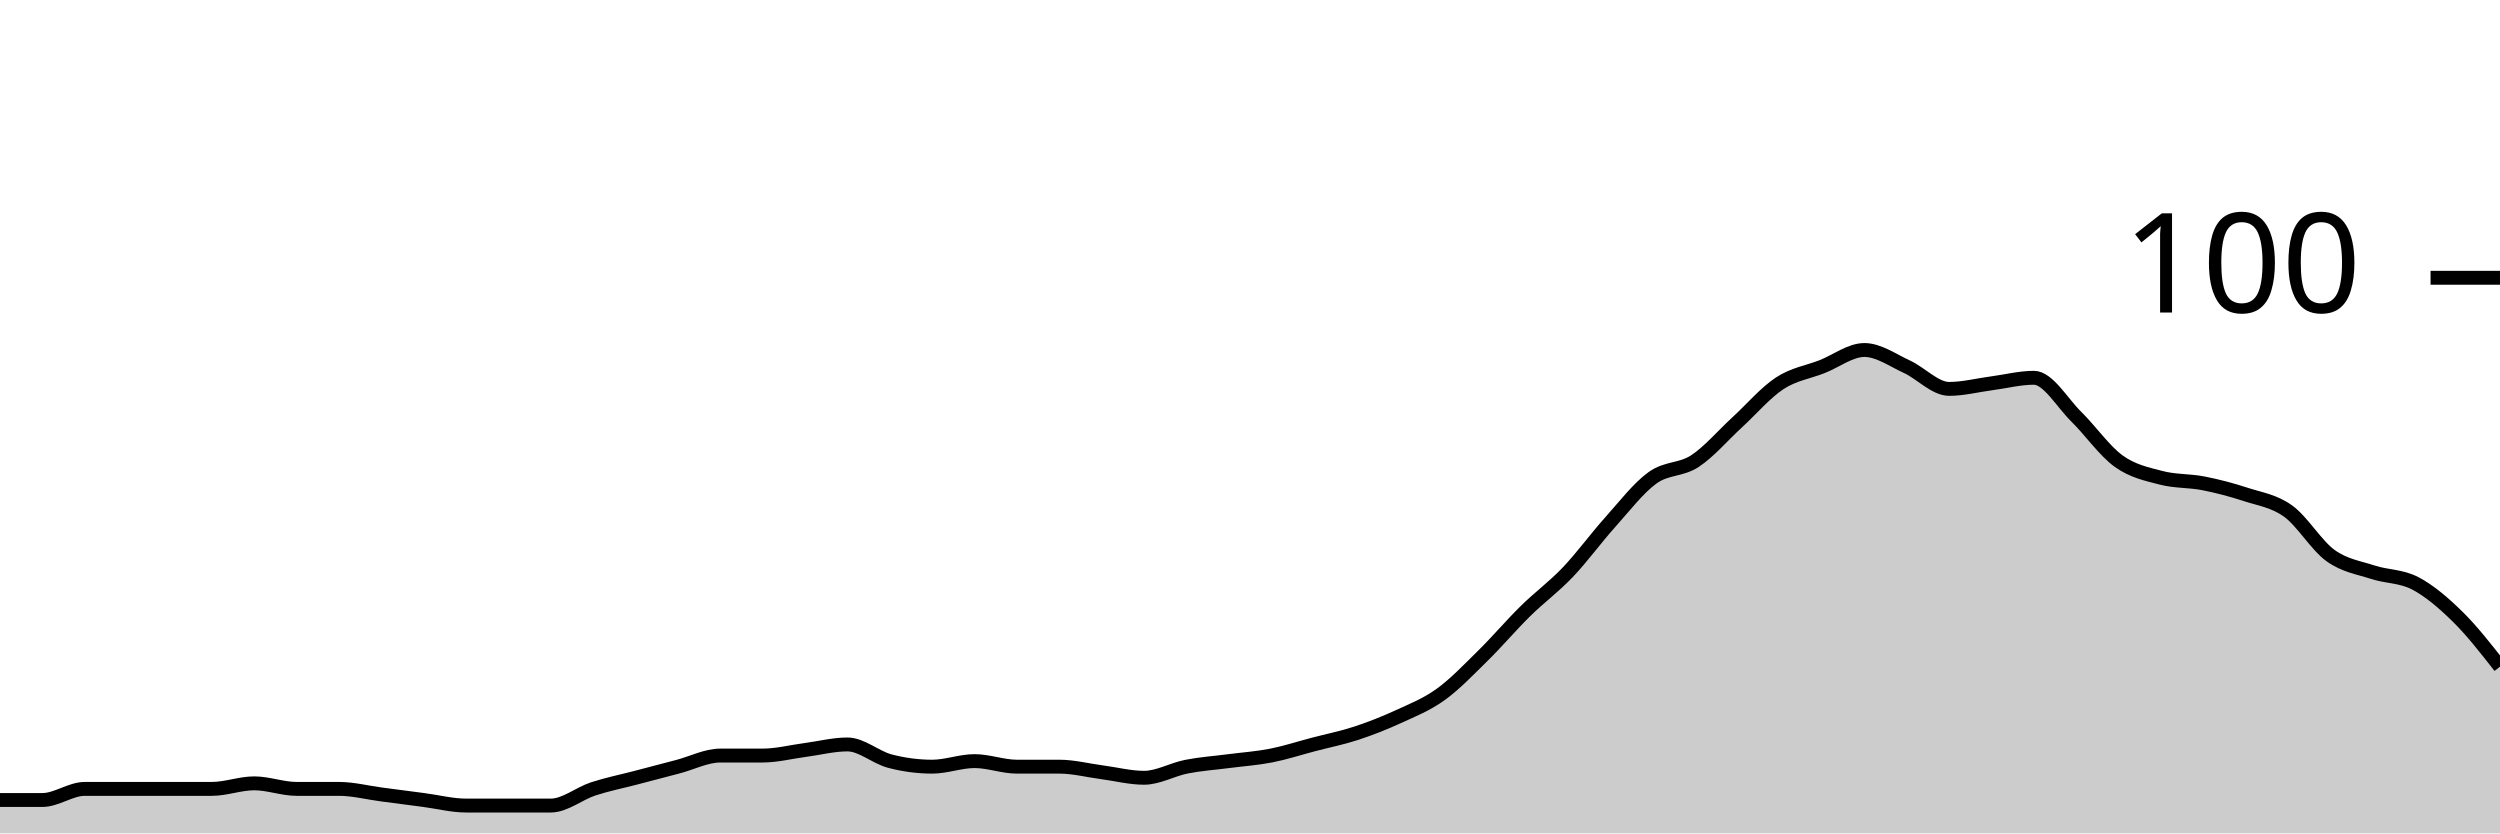
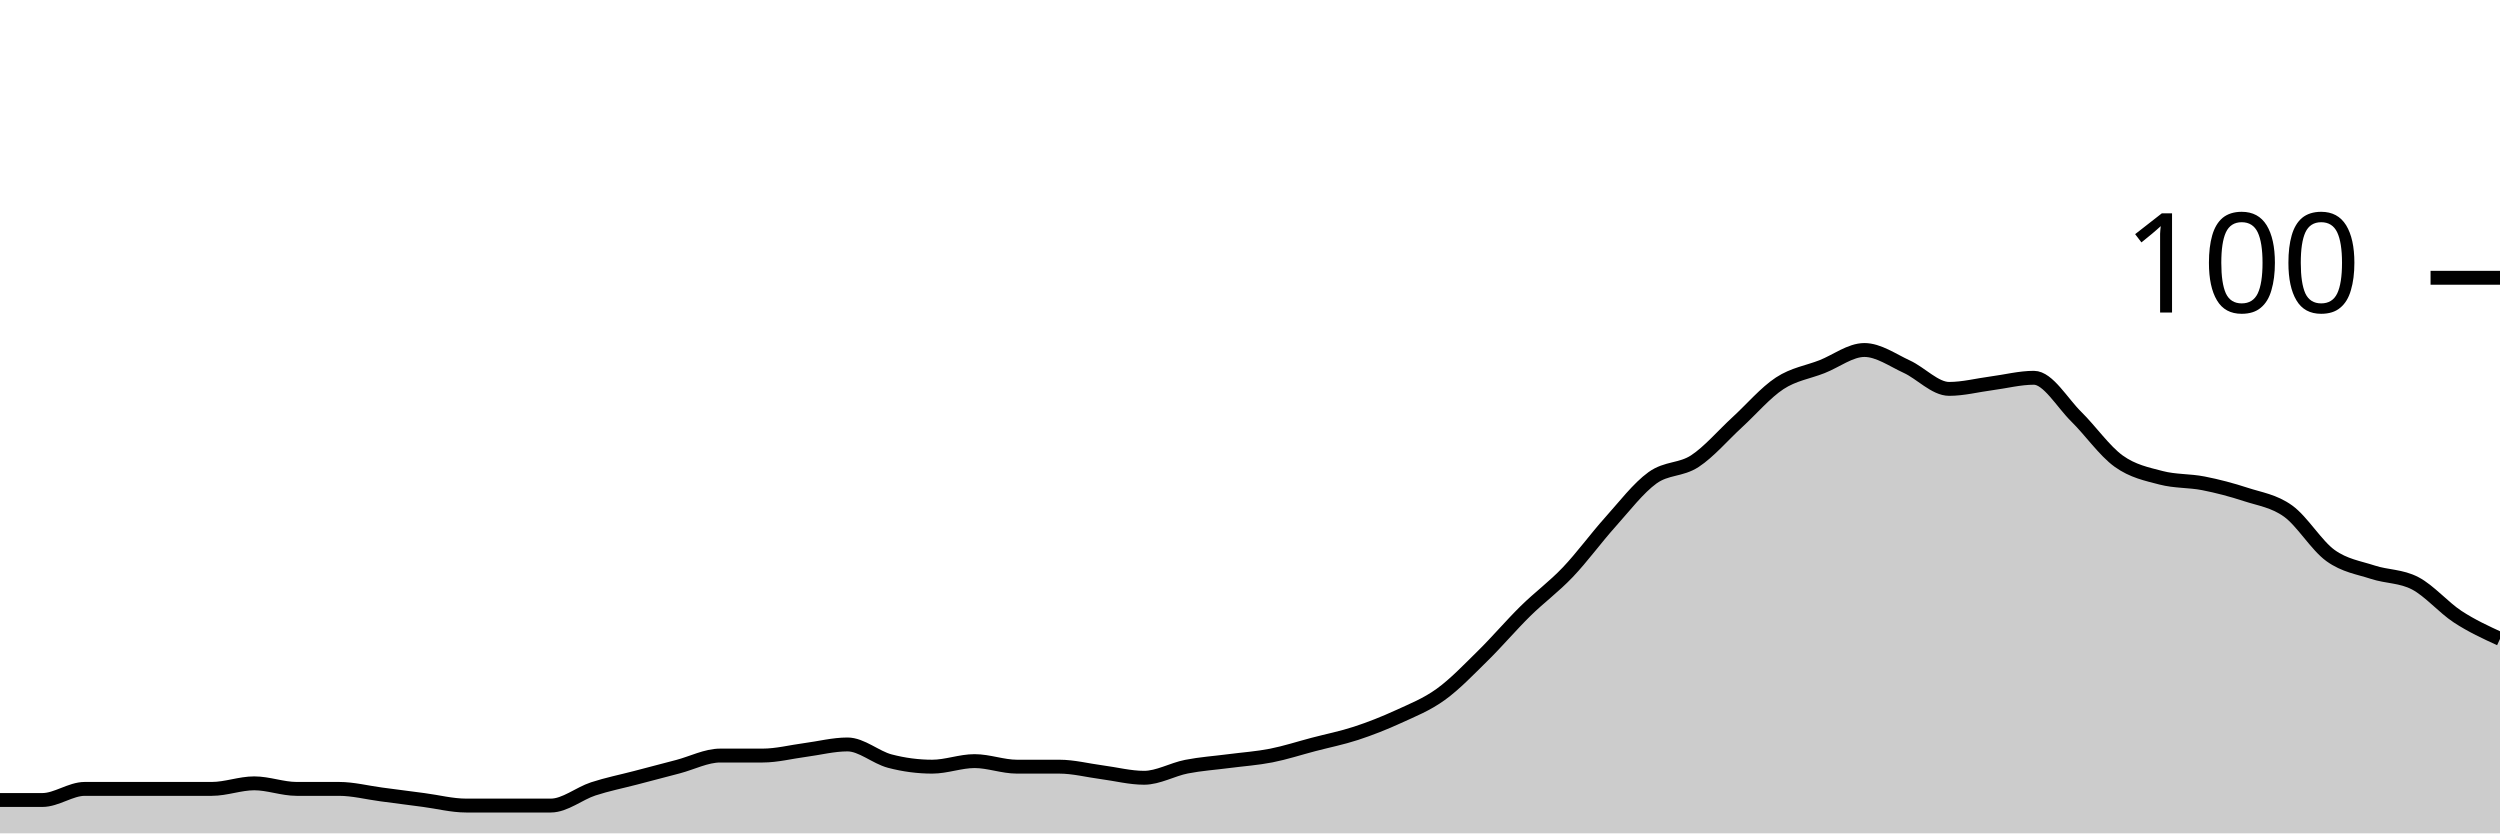
<svg xmlns="http://www.w3.org/2000/svg" viewBox="0 0 180 60">
  <g transform="translate(0,20)">
-     <path class="area" fill="rgba(0, 0, 0, 0.2)" d="M0,37.6C1.017,37.6,2.034,37.6,3.051,37.6C4.068,37.6,5.085,36.8,6.102,36.8C7.119,36.8,8.136,36.8,9.153,36.8C10.169,36.8,11.186,36.8,12.203,36.8C13.22,36.8,14.237,36.8,15.254,36.8C16.271,36.8,17.288,36.4,18.305,36.4C19.322,36.4,20.339,36.8,21.356,36.8C22.373,36.8,23.39,36.8,24.407,36.8C25.424,36.8,26.441,37.067,27.458,37.2C28.475,37.333,29.492,37.467,30.508,37.6C31.525,37.733,32.542,38,33.559,38C34.576,38,35.593,38,36.61,38C37.627,38,38.644,38,39.661,38C40.678,38,41.695,37.133,42.712,36.8C43.729,36.467,44.746,36.267,45.763,36C46.78,35.733,47.797,35.467,48.814,35.2C49.831,34.933,50.847,34.4,51.864,34.4C52.881,34.4,53.898,34.4,54.915,34.4C55.932,34.4,56.949,34.133,57.966,34C58.983,33.867,60,33.6,61.017,33.6C62.034,33.6,63.051,34.533,64.068,34.8C65.085,35.067,66.102,35.2,67.119,35.2C68.136,35.2,69.153,34.8,70.169,34.8C71.186,34.8,72.203,35.2,73.22,35.2C74.237,35.2,75.254,35.2,76.271,35.2C77.288,35.2,78.305,35.467,79.322,35.6C80.339,35.733,81.356,36,82.373,36C83.39,36,84.407,35.4,85.424,35.2C86.441,35,87.458,34.933,88.475,34.8C89.492,34.667,90.508,34.6,91.525,34.4C92.542,34.2,93.559,33.867,94.576,33.6C95.593,33.333,96.61,33.133,97.627,32.8C98.644,32.467,99.661,32.067,100.678,31.6C101.695,31.133,102.712,30.733,103.729,30C104.746,29.267,105.763,28.2,106.78,27.2C107.797,26.2,108.814,25,109.831,24C110.847,23,111.864,22.267,112.881,21.2C113.898,20.133,114.915,18.733,115.932,17.6C116.949,16.467,117.966,15.133,118.983,14.4C120,13.667,121.017,13.867,122.034,13.2C123.051,12.533,124.068,11.333,125.085,10.4C126.102,9.467,127.119,8.267,128.136,7.6C129.153,6.933,130.169,6.8,131.186,6.4C132.203,6,133.22,5.2,134.237,5.2C135.254,5.2,136.271,5.933,137.288,6.4C138.305,6.867,139.322,8,140.339,8C141.356,8,142.373,7.733,143.39,7.6C144.407,7.467,145.424,7.2,146.441,7.2C147.458,7.2,148.475,9,149.492,10C150.508,11,151.525,12.467,152.542,13.2C153.559,13.933,154.576,14.133,155.593,14.4C156.61,14.667,157.627,14.6,158.644,14.8C159.661,15,160.678,15.267,161.695,15.6C162.712,15.933,163.729,16.067,164.746,16.8C165.763,17.533,166.78,19.267,167.797,20C168.814,20.733,169.831,20.867,170.847,21.2C171.864,21.533,172.881,21.467,173.898,22C174.915,22.533,175.932,23.4,176.949,24.4C177.966,25.4,178.983,26.7,180,28L180,40C178.983,40,177.966,40,176.949,40C175.932,40,174.915,40,173.898,40C172.881,40,171.864,40,170.847,40C169.831,40,168.814,40,167.797,40C166.78,40,165.763,40,164.746,40C163.729,40,162.712,40,161.695,40C160.678,40,159.661,40,158.644,40C157.627,40,156.61,40,155.593,40C154.576,40,153.559,40,152.542,40C151.525,40,150.508,40,149.492,40C148.475,40,147.458,40,146.441,40C145.424,40,144.407,40,143.39,40C142.373,40,141.356,40,140.339,40C139.322,40,138.305,40,137.288,40C136.271,40,135.254,40,134.237,40C133.22,40,132.203,40,131.186,40C130.169,40,129.153,40,128.136,40C127.119,40,126.102,40,125.085,40C124.068,40,123.051,40,122.034,40C121.017,40,120,40,118.983,40C117.966,40,116.949,40,115.932,40C114.915,40,113.898,40,112.881,40C111.864,40,110.847,40,109.831,40C108.814,40,107.797,40,106.78,40C105.763,40,104.746,40,103.729,40C102.712,40,101.695,40,100.678,40C99.661,40,98.644,40,97.627,40C96.61,40,95.593,40,94.576,40C93.559,40,92.542,40,91.525,40C90.508,40,89.492,40,88.475,40C87.458,40,86.441,40,85.424,40C84.407,40,83.39,40,82.373,40C81.356,40,80.339,40,79.322,40C78.305,40,77.288,40,76.271,40C75.254,40,74.237,40,73.22,40C72.203,40,71.186,40,70.169,40C69.153,40,68.136,40,67.119,40C66.102,40,65.085,40,64.068,40C63.051,40,62.034,40,61.017,40C60,40,58.983,40,57.966,40C56.949,40,55.932,40,54.915,40C53.898,40,52.881,40,51.864,40C50.847,40,49.831,40,48.814,40C47.797,40,46.78,40,45.763,40C44.746,40,43.729,40,42.712,40C41.695,40,40.678,40,39.661,40C38.644,40,37.627,40,36.61,40C35.593,40,34.576,40,33.559,40C32.542,40,31.525,40,30.508,40C29.492,40,28.475,40,27.458,40C26.441,40,25.424,40,24.407,40C23.39,40,22.373,40,21.356,40C20.339,40,19.322,40,18.305,40C17.288,40,16.271,40,15.254,40C14.237,40,13.22,40,12.203,40C11.186,40,10.169,40,9.153,40C8.136,40,7.119,40,6.102,40C5.085,40,4.068,40,3.051,40C2.034,40,1.017,40,0,40Z" />
-     <path class="line" stroke="black" fill="none" d="M0,37.6C1.017,37.6,2.034,37.6,3.051,37.6C4.068,37.6,5.085,36.8,6.102,36.8C7.119,36.8,8.136,36.8,9.153,36.8C10.169,36.8,11.186,36.8,12.203,36.8C13.22,36.8,14.237,36.8,15.254,36.8C16.271,36.8,17.288,36.4,18.305,36.4C19.322,36.4,20.339,36.8,21.356,36.8C22.373,36.8,23.39,36.8,24.407,36.8C25.424,36.8,26.441,37.067,27.458,37.2C28.475,37.333,29.492,37.467,30.508,37.6C31.525,37.733,32.542,38,33.559,38C34.576,38,35.593,38,36.61,38C37.627,38,38.644,38,39.661,38C40.678,38,41.695,37.133,42.712,36.8C43.729,36.467,44.746,36.267,45.763,36C46.78,35.733,47.797,35.467,48.814,35.2C49.831,34.933,50.847,34.4,51.864,34.4C52.881,34.4,53.898,34.4,54.915,34.4C55.932,34.4,56.949,34.133,57.966,34C58.983,33.867,60,33.6,61.017,33.6C62.034,33.6,63.051,34.533,64.068,34.8C65.085,35.067,66.102,35.2,67.119,35.2C68.136,35.2,69.153,34.8,70.169,34.8C71.186,34.8,72.203,35.2,73.22,35.2C74.237,35.2,75.254,35.2,76.271,35.2C77.288,35.2,78.305,35.467,79.322,35.6C80.339,35.733,81.356,36,82.373,36C83.39,36,84.407,35.4,85.424,35.2C86.441,35,87.458,34.933,88.475,34.8C89.492,34.667,90.508,34.6,91.525,34.4C92.542,34.2,93.559,33.867,94.576,33.6C95.593,33.333,96.61,33.133,97.627,32.8C98.644,32.467,99.661,32.067,100.678,31.6C101.695,31.133,102.712,30.733,103.729,30C104.746,29.267,105.763,28.2,106.78,27.2C107.797,26.2,108.814,25,109.831,24C110.847,23,111.864,22.267,112.881,21.2C113.898,20.133,114.915,18.733,115.932,17.6C116.949,16.467,117.966,15.133,118.983,14.4C120,13.667,121.017,13.867,122.034,13.2C123.051,12.533,124.068,11.333,125.085,10.4C126.102,9.467,127.119,8.267,128.136,7.6C129.153,6.933,130.169,6.8,131.186,6.4C132.203,6,133.22,5.2,134.237,5.2C135.254,5.2,136.271,5.933,137.288,6.4C138.305,6.867,139.322,8,140.339,8C141.356,8,142.373,7.733,143.39,7.6C144.407,7.467,145.424,7.2,146.441,7.2C147.458,7.2,148.475,9,149.492,10C150.508,11,151.525,12.467,152.542,13.2C153.559,13.933,154.576,14.133,155.593,14.4C156.61,14.667,157.627,14.6,158.644,14.8C159.661,15,160.678,15.267,161.695,15.6C162.712,15.933,163.729,16.067,164.746,16.8C165.763,17.533,166.78,19.267,167.797,20C168.814,20.733,169.831,20.867,170.847,21.2C171.864,21.533,172.881,21.467,173.898,22C174.915,22.533,175.932,23.4,176.949,24.4C177.966,25.4,178.983,26.7,180,28" />
+     <path class="area" fill="rgba(0, 0, 0, 0.2)" d="M0,37.6C1.017,37.6,2.034,37.6,3.051,37.6C4.068,37.6,5.085,36.8,6.102,36.8C7.119,36.8,8.136,36.8,9.153,36.8C10.169,36.8,11.186,36.8,12.203,36.8C13.22,36.8,14.237,36.8,15.254,36.8C16.271,36.8,17.288,36.4,18.305,36.4C19.322,36.4,20.339,36.8,21.356,36.8C22.373,36.8,23.39,36.8,24.407,36.8C25.424,36.8,26.441,37.067,27.458,37.2C28.475,37.333,29.492,37.467,30.508,37.6C31.525,37.733,32.542,38,33.559,38C34.576,38,35.593,38,36.61,38C37.627,38,38.644,38,39.661,38C40.678,38,41.695,37.133,42.712,36.8C43.729,36.467,44.746,36.267,45.763,36C46.78,35.733,47.797,35.467,48.814,35.2C49.831,34.933,50.847,34.4,51.864,34.4C52.881,34.4,53.898,34.4,54.915,34.4C55.932,34.4,56.949,34.133,57.966,34C58.983,33.867,60,33.6,61.017,33.6C62.034,33.6,63.051,34.533,64.068,34.8C65.085,35.067,66.102,35.2,67.119,35.2C68.136,35.2,69.153,34.8,70.169,34.8C71.186,34.8,72.203,35.2,73.22,35.2C74.237,35.2,75.254,35.2,76.271,35.2C77.288,35.2,78.305,35.467,79.322,35.6C80.339,35.733,81.356,36,82.373,36C83.39,36,84.407,35.4,85.424,35.2C86.441,35,87.458,34.933,88.475,34.8C89.492,34.667,90.508,34.6,91.525,34.4C92.542,34.2,93.559,33.867,94.576,33.6C95.593,33.333,96.61,33.133,97.627,32.8C98.644,32.467,99.661,32.067,100.678,31.6C101.695,31.133,102.712,30.733,103.729,30C104.746,29.267,105.763,28.2,106.78,27.2C107.797,26.2,108.814,25,109.831,24C110.847,23,111.864,22.267,112.881,21.2C113.898,20.133,114.915,18.733,115.932,17.6C116.949,16.467,117.966,15.133,118.983,14.4C120,13.667,121.017,13.867,122.034,13.2C123.051,12.533,124.068,11.333,125.085,10.4C126.102,9.467,127.119,8.267,128.136,7.6C129.153,6.933,130.169,6.8,131.186,6.4C132.203,6,133.22,5.2,134.237,5.2C135.254,5.2,136.271,5.933,137.288,6.4C138.305,6.867,139.322,8,140.339,8C141.356,8,142.373,7.733,143.39,7.6C144.407,7.467,145.424,7.2,146.441,7.2C147.458,7.2,148.475,9,149.492,10C150.508,11,151.525,12.467,152.542,13.2C153.559,13.933,154.576,14.133,155.593,14.4C156.61,14.667,157.627,14.6,158.644,14.8C159.661,15,160.678,15.267,161.695,15.6C162.712,15.933,163.729,16.067,164.746,16.8C165.763,17.533,166.78,19.267,167.797,20C168.814,20.733,169.831,20.867,170.847,21.2C171.864,21.533,172.881,21.467,173.898,22C174.915,22.533,175.932,23.733,176.949,24.4C177.966,25.067,178.983,25.533,180,26L180,40C178.983,40,177.966,40,176.949,40C175.932,40,174.915,40,173.898,40C172.881,40,171.864,40,170.847,40C169.831,40,168.814,40,167.797,40C166.78,40,165.763,40,164.746,40C163.729,40,162.712,40,161.695,40C160.678,40,159.661,40,158.644,40C157.627,40,156.61,40,155.593,40C154.576,40,153.559,40,152.542,40C151.525,40,150.508,40,149.492,40C148.475,40,147.458,40,146.441,40C145.424,40,144.407,40,143.39,40C142.373,40,141.356,40,140.339,40C139.322,40,138.305,40,137.288,40C136.271,40,135.254,40,134.237,40C133.22,40,132.203,40,131.186,40C130.169,40,129.153,40,128.136,40C127.119,40,126.102,40,125.085,40C124.068,40,123.051,40,122.034,40C121.017,40,120,40,118.983,40C117.966,40,116.949,40,115.932,40C114.915,40,113.898,40,112.881,40C111.864,40,110.847,40,109.831,40C108.814,40,107.797,40,106.78,40C105.763,40,104.746,40,103.729,40C102.712,40,101.695,40,100.678,40C99.661,40,98.644,40,97.627,40C96.61,40,95.593,40,94.576,40C93.559,40,92.542,40,91.525,40C90.508,40,89.492,40,88.475,40C87.458,40,86.441,40,85.424,40C84.407,40,83.39,40,82.373,40C81.356,40,80.339,40,79.322,40C78.305,40,77.288,40,76.271,40C75.254,40,74.237,40,73.22,40C72.203,40,71.186,40,70.169,40C69.153,40,68.136,40,67.119,40C66.102,40,65.085,40,64.068,40C63.051,40,62.034,40,61.017,40C60,40,58.983,40,57.966,40C56.949,40,55.932,40,54.915,40C53.898,40,52.881,40,51.864,40C50.847,40,49.831,40,48.814,40C47.797,40,46.78,40,45.763,40C44.746,40,43.729,40,42.712,40C41.695,40,40.678,40,39.661,40C38.644,40,37.627,40,36.61,40C35.593,40,34.576,40,33.559,40C32.542,40,31.525,40,30.508,40C29.492,40,28.475,40,27.458,40C26.441,40,25.424,40,24.407,40C23.39,40,22.373,40,21.356,40C20.339,40,19.322,40,18.305,40C17.288,40,16.271,40,15.254,40C14.237,40,13.22,40,12.203,40C11.186,40,10.169,40,9.153,40C8.136,40,7.119,40,6.102,40C5.085,40,4.068,40,3.051,40C2.034,40,1.017,40,0,40Z" />
+     <path class="line" stroke="black" fill="none" d="M0,37.6C1.017,37.6,2.034,37.6,3.051,37.6C4.068,37.6,5.085,36.8,6.102,36.8C7.119,36.8,8.136,36.8,9.153,36.8C10.169,36.8,11.186,36.8,12.203,36.8C13.22,36.8,14.237,36.8,15.254,36.8C16.271,36.8,17.288,36.4,18.305,36.4C19.322,36.4,20.339,36.8,21.356,36.8C22.373,36.8,23.39,36.8,24.407,36.8C25.424,36.8,26.441,37.067,27.458,37.2C28.475,37.333,29.492,37.467,30.508,37.6C31.525,37.733,32.542,38,33.559,38C34.576,38,35.593,38,36.61,38C37.627,38,38.644,38,39.661,38C40.678,38,41.695,37.133,42.712,36.8C43.729,36.467,44.746,36.267,45.763,36C46.78,35.733,47.797,35.467,48.814,35.2C49.831,34.933,50.847,34.4,51.864,34.4C52.881,34.4,53.898,34.4,54.915,34.4C55.932,34.4,56.949,34.133,57.966,34C58.983,33.867,60,33.6,61.017,33.6C62.034,33.6,63.051,34.533,64.068,34.8C65.085,35.067,66.102,35.2,67.119,35.2C68.136,35.2,69.153,34.8,70.169,34.8C71.186,34.8,72.203,35.2,73.22,35.2C74.237,35.2,75.254,35.2,76.271,35.2C77.288,35.2,78.305,35.467,79.322,35.6C80.339,35.733,81.356,36,82.373,36C83.39,36,84.407,35.4,85.424,35.2C86.441,35,87.458,34.933,88.475,34.8C89.492,34.667,90.508,34.6,91.525,34.4C92.542,34.2,93.559,33.867,94.576,33.6C95.593,33.333,96.61,33.133,97.627,32.8C98.644,32.467,99.661,32.067,100.678,31.6C101.695,31.133,102.712,30.733,103.729,30C104.746,29.267,105.763,28.2,106.78,27.2C107.797,26.2,108.814,25,109.831,24C110.847,23,111.864,22.267,112.881,21.2C113.898,20.133,114.915,18.733,115.932,17.6C116.949,16.467,117.966,15.133,118.983,14.4C120,13.667,121.017,13.867,122.034,13.2C123.051,12.533,124.068,11.333,125.085,10.4C126.102,9.467,127.119,8.267,128.136,7.6C129.153,6.933,130.169,6.8,131.186,6.4C132.203,6,133.22,5.2,134.237,5.2C135.254,5.2,136.271,5.933,137.288,6.4C138.305,6.867,139.322,8,140.339,8C141.356,8,142.373,7.733,143.39,7.6C144.407,7.467,145.424,7.2,146.441,7.2C147.458,7.2,148.475,9,149.492,10C150.508,11,151.525,12.467,152.542,13.2C153.559,13.933,154.576,14.133,155.593,14.4C156.61,14.667,157.627,14.6,158.644,14.8C159.661,15,160.678,15.267,161.695,15.6C162.712,15.933,163.729,16.067,164.746,16.8C165.763,17.533,166.78,19.267,167.797,20C168.814,20.733,169.831,20.867,170.847,21.2C171.864,21.533,172.881,21.467,173.898,22C174.915,22.533,175.932,23.733,176.949,24.4C177.966,25.067,178.983,25.533,180,26" />
    <path class="axis-ceiling" stroke-width="1" stroke="black" fill="none" d="M175,0L180,0" />
    <text class="axis-ceiling-label" font-family="sans-serif" text-anchor="end" font-size="10px" x="170" y="2.5">100</text>
  </g>
</svg>
